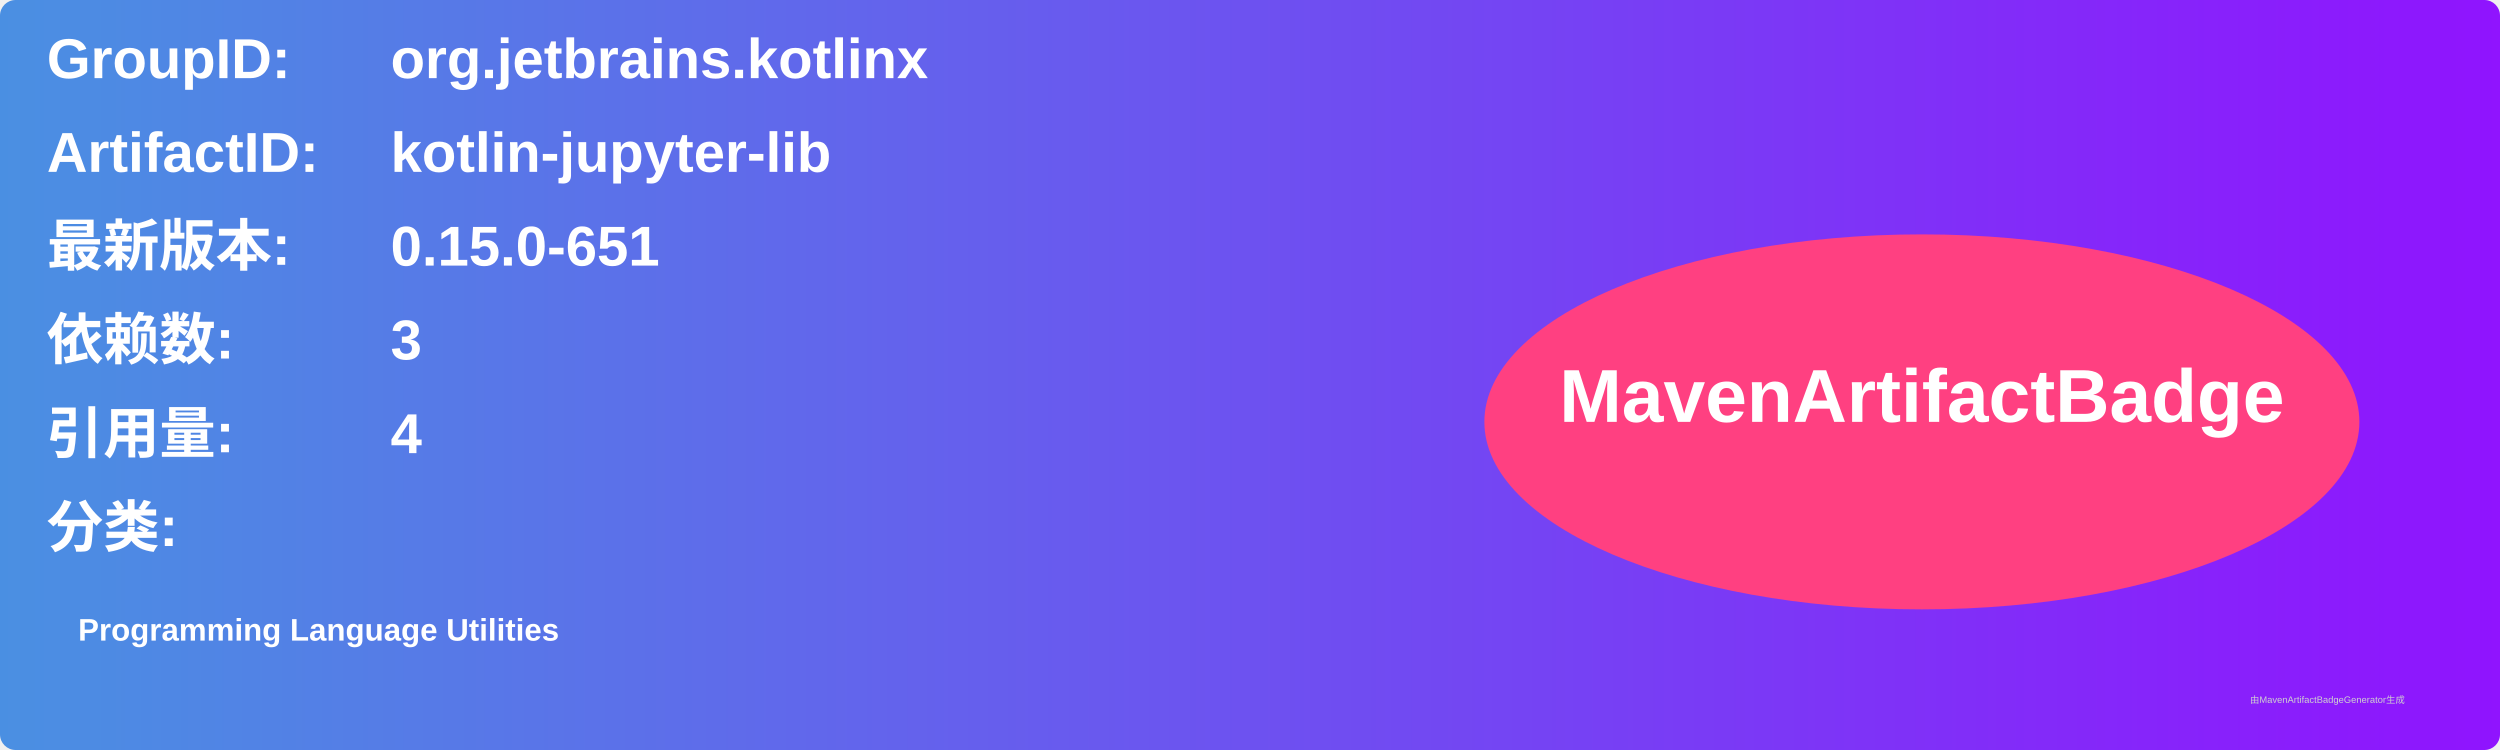
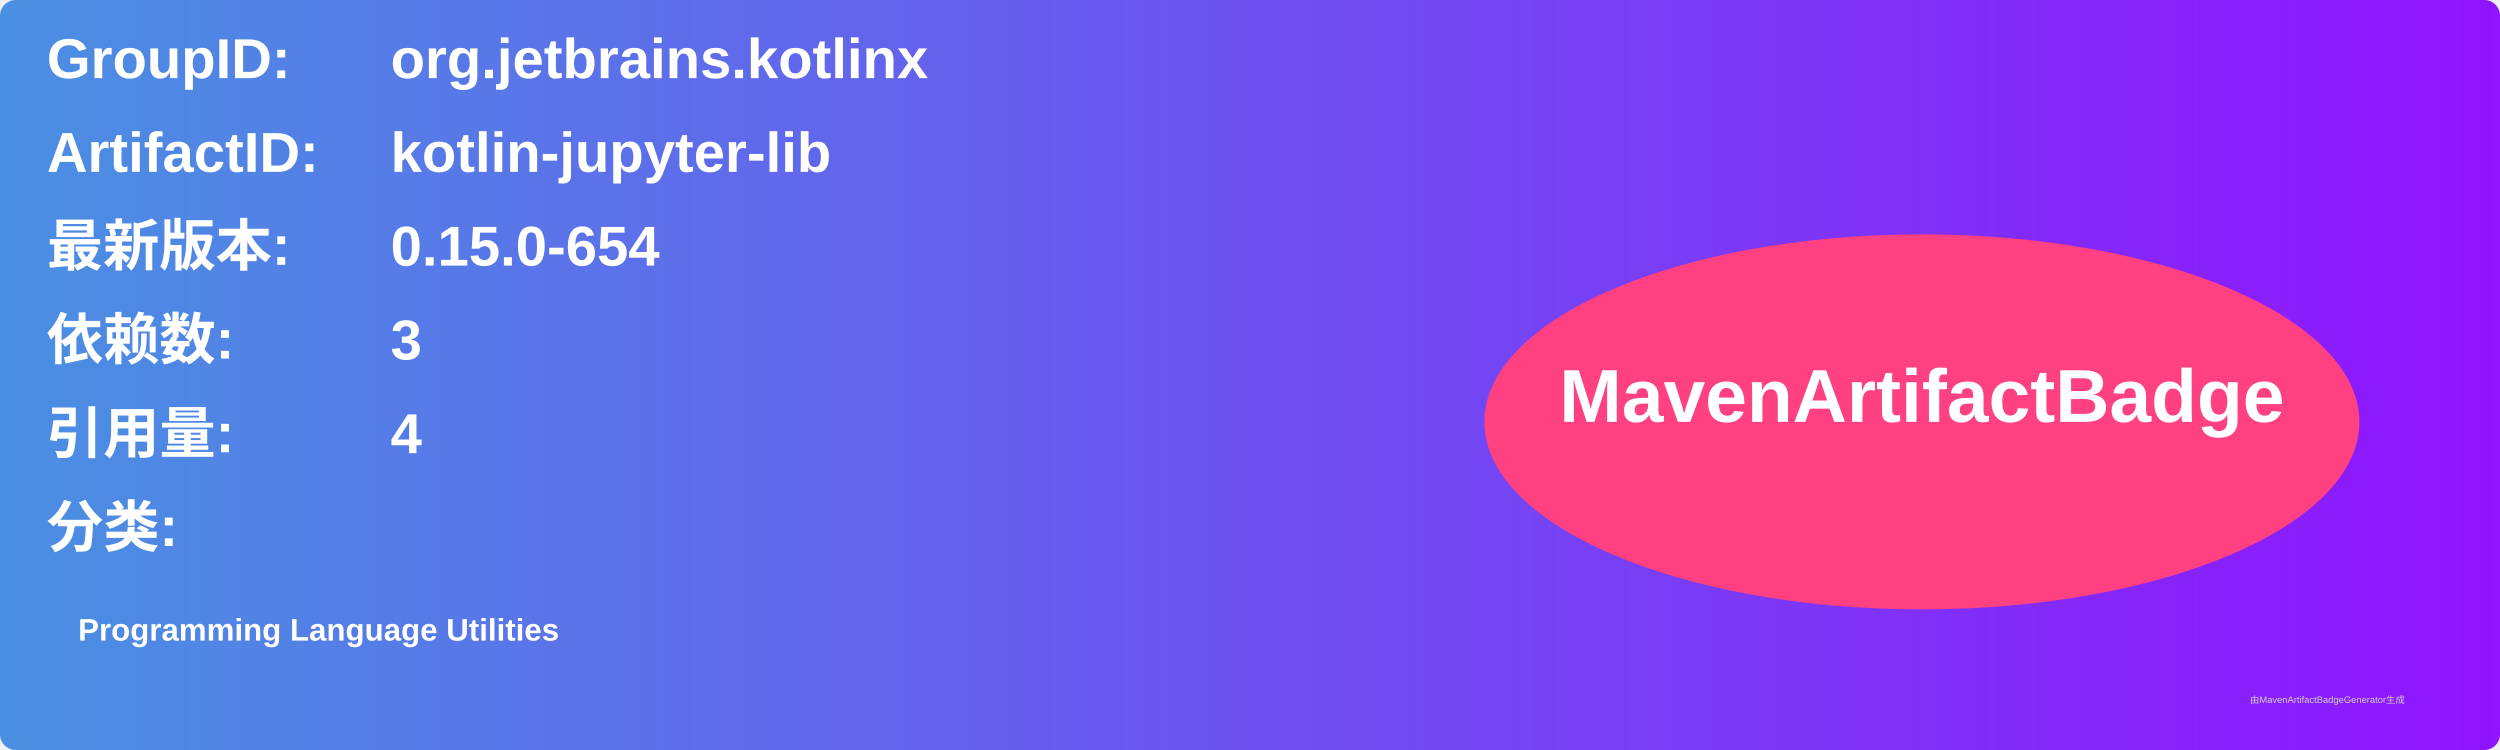
<svg xmlns="http://www.w3.org/2000/svg" width="800" height="240" viewBox="0 0 800 240">
  <linearGradient id="grad" x1="0%" y1="0%" x2="100%" y2="0%">
    <stop offset="0%" stop-color="#4a90e2" />
    <stop offset="100%" stop-color="#9013fe" />
  </linearGradient>
  <rect width="100%" height="100%" rx="5" ry="5" fill="url(#grad)" />
  <g transform="translate(15, 15)">
    <text x="0" y="10" font-family="Arial" font-size="18" fill="white" font-weight="bold" width="260">GroupID:</text>
    <text x="110" y="10" font-family="Arial" font-size="18" fill="white" font-weight="bold" width="460">org.jetbrains.kotlinx</text>
    <text x="0" y="40" font-family="Arial" font-size="18" fill="white" font-weight="bold" width="260">ArtifactID:</text>
    <text x="110" y="40" font-family="Arial" font-size="18" fill="white" font-weight="bold" width="460">kotlin-jupyter-lib</text>
    <text x="0" y="70" font-family="Arial" font-size="18" fill="white" font-weight="bold">最新版本:</text>
    <text x="110" y="70" font-family="Arial" font-size="18" fill="white" font-weight="bold">
-       <tspan font-weight="bold">0.15.0-651</tspan>
+       <tspan font-weight="bold">0.15.0-654</tspan>
    </text>
    <text x="0" y="100" font-family="Arial" font-size="18" fill="white" font-weight="bold">依赖数: </text>
    <text x="110" y="100" font-family="Arial" font-size="18" fill="white">
      <tspan font-weight="bold">3</tspan>
    </text>
    <text x="0" y="130" font-family="Arial" font-size="18" fill="white" font-weight="bold">引用量: </text>
    <text x="110" y="130" font-family="Arial" font-size="18" fill="white">
      <tspan font-weight="bold">4</tspan>
    </text>
    <text x="0" y="160" font-family="Arial" font-size="18" fill="white" font-weight="bold">分类:</text>
    <text x="10" y="190" font-family="Arial" font-size="10" fill="white">
      <tspan font-weight="bold">Programming Language Utilities</tspan>
    </text>
    <ellipse cx="600" cy="120" rx="140" ry="60" fill="#ff4081" />
    <text x="600" y="120" text-anchor="middle" font-family="Arial" font-size="24" fill="white" font-weight="bold">MavenArtifactBadge</text>
  </g>
  <text x="720" y="225" font-family="Arial" font-size="3" fill="#d0d0d0">由MavenArtifactBadgeGenerator生成</text>
</svg>
